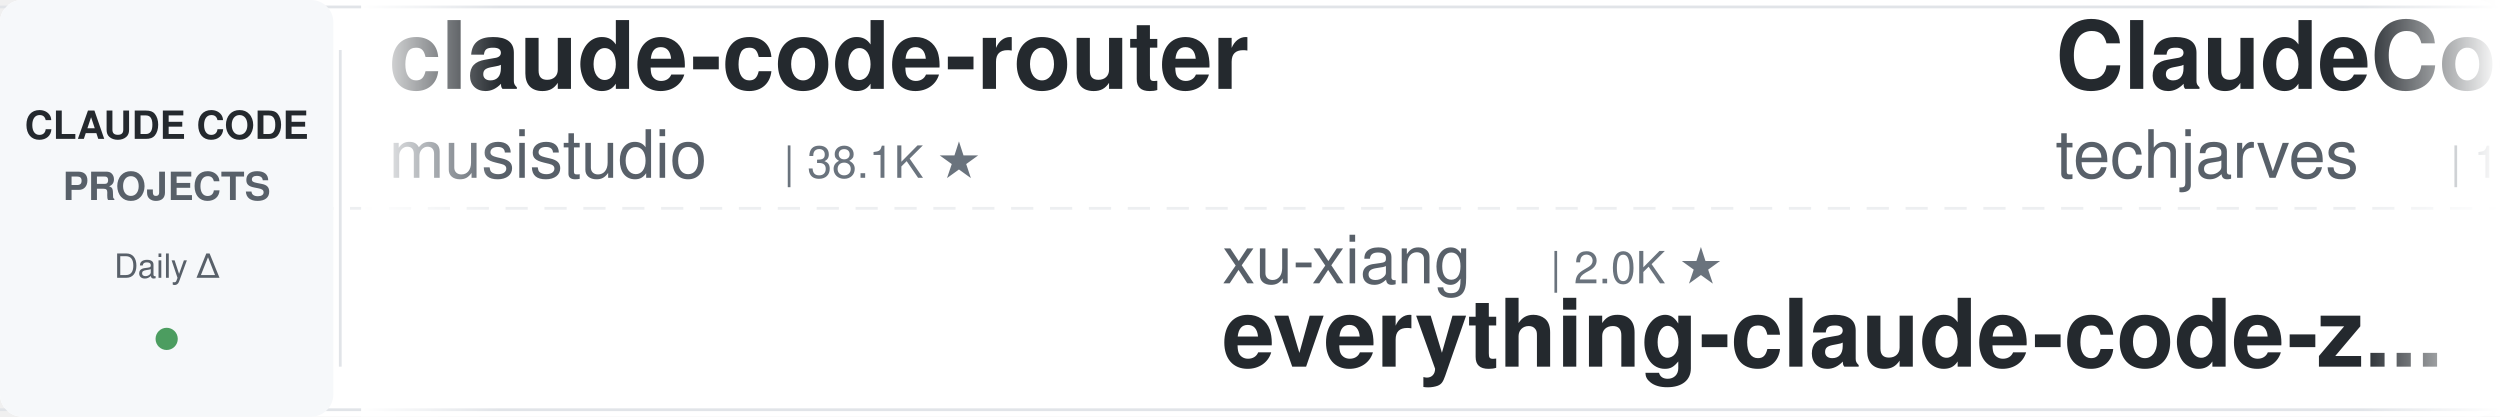
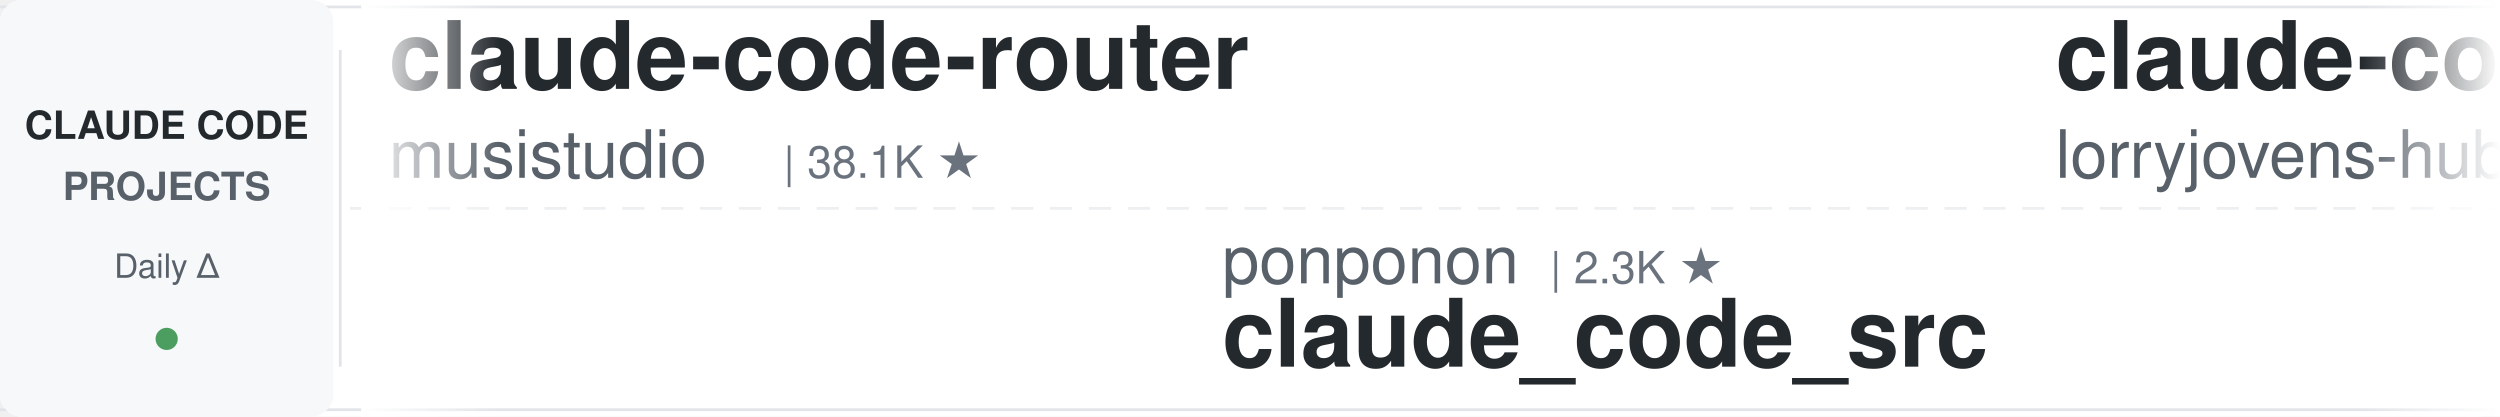
<svg xmlns="http://www.w3.org/2000/svg" width="900" height="150">
  <defs>
    <linearGradient id="leftFade" x1="0%" y1="0%" x2="100%" y2="0%">
      <stop offset="0%" style="stop-color:#ffffff;stop-opacity:1" />
      <stop offset="100%" style="stop-color:#ffffff;stop-opacity:0" />
    </linearGradient>
    <linearGradient id="rightFade" x1="0%" y1="0%" x2="100%" y2="0%">
      <stop offset="0%" style="stop-color:#ffffff;stop-opacity:0" />
      <stop offset="100%" style="stop-color:#ffffff;stop-opacity:1" />
    </linearGradient>
  </defs>
  <rect width="900" height="150" fill="#ffffff" rx="8" />
  <rect x="0" y="2" width="900" height="1" fill="#e1e4e8" />
  <rect x="0" y="147" width="900" height="1" fill="#e1e4e8" />
  <line x1="0" y1="75" x2="900" y2="75" stroke="#e1e4e8" stroke-width="1" stroke-dasharray="8 6" opacity="0.6" />
  <rect x="0" y="0" width="120" height="150" fill="#f6f8fa" rx="8" />
  <text x="60" y="50" font-family="-apple-system, BlinkMacSystemFont, 'Segoe UI', Helvetica, Arial, sans-serif" font-size="14" font-weight="600" fill="#24292e" text-anchor="middle">CLAUDE CODE</text>
  <text x="60" y="72" font-family="-apple-system, BlinkMacSystemFont, 'Segoe UI', Helvetica, Arial, sans-serif" font-size="14" font-weight="600" fill="#586069" text-anchor="middle">PROJECTS</text>
  <text x="60" y="100" font-family="-apple-system, BlinkMacSystemFont, 'Segoe UI', Helvetica, Arial, sans-serif" font-size="12" font-weight="500" fill="#586069" text-anchor="middle">Daily Δ</text>
  <circle cx="60" cy="122" r="4" fill="#22863a" opacity="0.8" />
  <rect x="122" y="18" width="1" height="114" fill="#e1e4e8" />
  <clipPath id="tickerClip">
    <rect x="130" y="0" width="770" height="150" />
  </clipPath>
  <g clip-path="url(#tickerClip)">
    <g id="tickerItems">
      <animateTransform attributeName="transform" attributeType="XML" type="translate" from="0 0" to="-3000 0" dur="54s" repeatCount="indefinite" />
      <g transform="translate(0, 0)">
        <text x="140" y="32" font-family="-apple-system, BlinkMacSystemFont, 'Segoe UI', Helvetica, Arial, sans-serif" font-size="34" font-weight="600" fill="#24292e">claude-code-router</text>
        <text x="140" y="64" font-family="-apple-system, BlinkMacSystemFont, 'Segoe UI', Helvetica, Arial, sans-serif" font-size="24" font-weight="400" fill="#586069">musistudio</text>
        <text x="282" y="64" font-family="-apple-system, BlinkMacSystemFont, 'Segoe UI', Helvetica, Arial, sans-serif" font-size="16" font-weight="500" fill="#6a737d">| 38.1K ★</text>
      </g>
      <g transform="translate(300, 0)">
-         <text x="140" y="102" font-family="-apple-system, BlinkMacSystemFont, 'Segoe UI', Helvetica, Arial, sans-serif" font-size="24" font-weight="400" fill="#586069">xu-xiang</text>
-         <text x="258" y="102" font-family="-apple-system, BlinkMacSystemFont, 'Segoe UI', Helvetica, Arial, sans-serif" font-size="16" font-weight="500" fill="#6a737d">| 2.0K ★</text>
-         <text x="140" y="132" font-family="-apple-system, BlinkMacSystemFont, 'Segoe UI', Helvetica, Arial, sans-serif" font-size="34" font-weight="600" fill="#24292e">everything-claude-code-z...</text>
+         <text x="140" y="102" font-family="-apple-system, BlinkMacSystemFont, 'Segoe UI', Helvetica, Arial, sans-serif" font-size="24" font-weight="400" fill="#586069">ponponon</text>
+         <text x="258" y="102" font-family="-apple-system, BlinkMacSystemFont, 'Segoe UI', Helvetica, Arial, sans-serif" font-size="16" font-weight="500" fill="#6a737d">| 2.3K ★</text>
+         <text x="140" y="132" font-family="-apple-system, BlinkMacSystemFont, 'Segoe UI', Helvetica, Arial, sans-serif" font-size="34" font-weight="600" fill="#24292e">claude_code_src</text>
      </g>
      <g transform="translate(600, 0)">
-         <text x="140" y="32" font-family="-apple-system, BlinkMacSystemFont, 'Segoe UI', Helvetica, Arial, sans-serif" font-size="34" font-weight="600" fill="#24292e">ClaudeCode-Portable</text>
-         <text x="140" y="64" font-family="-apple-system, BlinkMacSystemFont, 'Segoe UI', Helvetica, Arial, sans-serif" font-size="24" font-weight="400" fill="#586069">techjarves</text>
-         <text x="282" y="64" font-family="-apple-system, BlinkMacSystemFont, 'Segoe UI', Helvetica, Arial, sans-serif" font-size="16" font-weight="500" fill="#6a737d">| 1.6K ★</text>
+         <text x="140" y="32" font-family="-apple-system, BlinkMacSystemFont, 'Segoe UI', Helvetica, Arial, sans-serif" font-size="34" font-weight="600" fill="#24292e">claude-code-rust</text>
+         <text x="140" y="64" font-family="-apple-system, BlinkMacSystemFont, 'Segoe UI', Helvetica, Arial, sans-serif" font-size="24" font-weight="400" fill="#586069">lorryjovens-hub</text>
+         <text x="342" y="64" font-family="-apple-system, BlinkMacSystemFont, 'Segoe UI', Helvetica, Arial, sans-serif" font-size="16" font-weight="500" fill="#6a737d">| 1.7K ★</text>
      </g>
      <g transform="translate(900, 0)">
-         <text x="140" y="102" font-family="-apple-system, BlinkMacSystemFont, 'Segoe UI', Helvetica, Arial, sans-serif" font-size="24" font-weight="400" fill="#586069">liuup</text>
-         <text x="222" y="102" font-family="-apple-system, BlinkMacSystemFont, 'Segoe UI', Helvetica, Arial, sans-serif" font-size="16" font-weight="500" fill="#6a737d">| 4.1K ★</text>
-         <text x="140" y="132" font-family="-apple-system, BlinkMacSystemFont, 'Segoe UI', Helvetica, Arial, sans-serif" font-size="34" font-weight="600" fill="#24292e">claude-code-analysis</text>
+         <text x="140" y="102" font-family="-apple-system, BlinkMacSystemFont, 'Segoe UI', Helvetica, Arial, sans-serif" font-size="24" font-weight="400" fill="#586069">Yuyz0112</text>
+         <text x="258" y="102" font-family="-apple-system, BlinkMacSystemFont, 'Segoe UI', Helvetica, Arial, sans-serif" font-size="16" font-weight="500" fill="#6a737d">| 2.4K ★</text>
+         <text x="140" y="132" font-family="-apple-system, BlinkMacSystemFont, 'Segoe UI', Helvetica, Arial, sans-serif" font-size="34" font-weight="600" fill="#24292e">claude-code-reverse</text>
      </g>
      <g transform="translate(1200, 0)">
-         <text x="140" y="32" font-family="-apple-system, BlinkMacSystemFont, 'Segoe UI', Helvetica, Arial, sans-serif" font-size="34" font-weight="600" fill="#24292e">Open-ClaudeCode</text>
-         <text x="140" y="64" font-family="-apple-system, BlinkMacSystemFont, 'Segoe UI', Helvetica, Arial, sans-serif" font-size="24" font-weight="400" fill="#586069">LING71671</text>
-         <text x="270" y="64" font-family="-apple-system, BlinkMacSystemFont, 'Segoe UI', Helvetica, Arial, sans-serif" font-size="16" font-weight="500" fill="#6a737d">| 984 ★</text>
+         <text x="140" y="32" font-family="-apple-system, BlinkMacSystemFont, 'Segoe UI', Helvetica, Arial, sans-serif" font-size="34" font-weight="600" fill="#24292e">claude-code-source</text>
+         <text x="140" y="64" font-family="-apple-system, BlinkMacSystemFont, 'Segoe UI', Helvetica, Arial, sans-serif" font-size="24" font-weight="400" fill="#586069">hangsman</text>
+         <text x="258" y="64" font-family="-apple-system, BlinkMacSystemFont, 'Segoe UI', Helvetica, Arial, sans-serif" font-size="16" font-weight="500" fill="#6a737d">| 800 ★</text>
      </g>
      <g transform="translate(1500, 0)">
-         <text x="140" y="102" font-family="-apple-system, BlinkMacSystemFont, 'Segoe UI', Helvetica, Arial, sans-serif" font-size="24" font-weight="400" fill="#586069">Chachamaru127</text>
-         <text x="318" y="102" font-family="-apple-system, BlinkMacSystemFont, 'Segoe UI', Helvetica, Arial, sans-serif" font-size="16" font-weight="500" fill="#6a737d">| 3.2K ★</text>
-         <text x="140" y="132" font-family="-apple-system, BlinkMacSystemFont, 'Segoe UI', Helvetica, Arial, sans-serif" font-size="34" font-weight="600" fill="#24292e">claude-code-harness</text>
+         <text x="140" y="102" font-family="-apple-system, BlinkMacSystemFont, 'Segoe UI', Helvetica, Arial, sans-serif" font-size="24" font-weight="400" fill="#586069">Pimzino</text>
+         <text x="246" y="102" font-family="-apple-system, BlinkMacSystemFont, 'Segoe UI', Helvetica, Arial, sans-serif" font-size="16" font-weight="500" fill="#6a737d">| 3.9K ★</text>
+         <text x="140" y="132" font-family="-apple-system, BlinkMacSystemFont, 'Segoe UI', Helvetica, Arial, sans-serif" font-size="34" font-weight="600" fill="#24292e">claude-code-spec-workflo...</text>
      </g>
      <g transform="translate(1800, 0)">
        <text x="140" y="32" font-family="-apple-system, BlinkMacSystemFont, 'Segoe UI', Helvetica, Arial, sans-serif" font-size="34" font-weight="600" fill="#24292e">Claude-Code-Usage-Monito...</text>
        <text x="140" y="64" font-family="-apple-system, BlinkMacSystemFont, 'Segoe UI', Helvetica, Arial, sans-serif" font-size="24" font-weight="400" fill="#586069">Maciek-roboblog</text>
        <text x="342" y="64" font-family="-apple-system, BlinkMacSystemFont, 'Segoe UI', Helvetica, Arial, sans-serif" font-size="16" font-weight="500" fill="#6a737d">| 8.8K ★</text>
      </g>
      <g transform="translate(2100, 0)">
-         <text x="140" y="102" font-family="-apple-system, BlinkMacSystemFont, 'Segoe UI', Helvetica, Arial, sans-serif" font-size="24" font-weight="400" fill="#586069">diet103</text>
-         <text x="246" y="102" font-family="-apple-system, BlinkMacSystemFont, 'Segoe UI', Helvetica, Arial, sans-serif" font-size="16" font-weight="500" fill="#6a737d">| 10.1K ★</text>
-         <text x="140" y="132" font-family="-apple-system, BlinkMacSystemFont, 'Segoe UI', Helvetica, Arial, sans-serif" font-size="34" font-weight="600" fill="#24292e">claude-code-infrastructu...</text>
+         <text x="140" y="102" font-family="-apple-system, BlinkMacSystemFont, 'Segoe UI', Helvetica, Arial, sans-serif" font-size="24" font-weight="400" fill="#586069">daymade</text>
+         <text x="246" y="102" font-family="-apple-system, BlinkMacSystemFont, 'Segoe UI', Helvetica, Arial, sans-serif" font-size="16" font-weight="500" fill="#6a737d">| 1.5K ★</text>
+         <text x="140" y="132" font-family="-apple-system, BlinkMacSystemFont, 'Segoe UI', Helvetica, Arial, sans-serif" font-size="34" font-weight="600" fill="#24292e">claude-code-skills</text>
      </g>
      <g transform="translate(2400, 0)">
-         <text x="140" y="32" font-family="-apple-system, BlinkMacSystemFont, 'Segoe UI', Helvetica, Arial, sans-serif" font-size="34" font-weight="600" fill="#24292e">Auto-claude-code-researc...</text>
-         <text x="140" y="64" font-family="-apple-system, BlinkMacSystemFont, 'Segoe UI', Helvetica, Arial, sans-serif" font-size="24" font-weight="400" fill="#586069">wanshuiyin</text>
-         <text x="282" y="64" font-family="-apple-system, BlinkMacSystemFont, 'Segoe UI', Helvetica, Arial, sans-serif" font-size="16" font-weight="500" fill="#6a737d">| 19.0K ★</text>
+         <text x="140" y="32" font-family="-apple-system, BlinkMacSystemFont, 'Segoe UI', Helvetica, Arial, sans-serif" font-size="34" font-weight="600" fill="#24292e">claude-code-hub</text>
+         <text x="140" y="64" font-family="-apple-system, BlinkMacSystemFont, 'Segoe UI', Helvetica, Arial, sans-serif" font-size="24" font-weight="400" fill="#586069">ding113</text>
+         <text x="246" y="64" font-family="-apple-system, BlinkMacSystemFont, 'Segoe UI', Helvetica, Arial, sans-serif" font-size="16" font-weight="500" fill="#6a737d">| 3.4K ★</text>
      </g>
      <g transform="translate(2700, 0)">
-         <text x="140" y="102" font-family="-apple-system, BlinkMacSystemFont, 'Segoe UI', Helvetica, Arial, sans-serif" font-size="24" font-weight="400" fill="#586069">fuergaosi233</text>
-         <text x="306" y="102" font-family="-apple-system, BlinkMacSystemFont, 'Segoe UI', Helvetica, Arial, sans-serif" font-size="16" font-weight="500" fill="#6a737d">| 2.8K ★</text>
-         <text x="140" y="132" font-family="-apple-system, BlinkMacSystemFont, 'Segoe UI', Helvetica, Arial, sans-serif" font-size="34" font-weight="600" fill="#24292e">claude-code-proxy</text>
+         <text x="140" y="102" font-family="-apple-system, BlinkMacSystemFont, 'Segoe UI', Helvetica, Arial, sans-serif" font-size="24" font-weight="400" fill="#586069">LING71671</text>
+         <text x="270" y="102" font-family="-apple-system, BlinkMacSystemFont, 'Segoe UI', Helvetica, Arial, sans-serif" font-size="16" font-weight="500" fill="#6a737d">| 985 ★</text>
+         <text x="140" y="132" font-family="-apple-system, BlinkMacSystemFont, 'Segoe UI', Helvetica, Arial, sans-serif" font-size="34" font-weight="600" fill="#24292e">Open-ClaudeCode</text>
      </g>
      <g transform="translate(3000, 0)">
        <text x="140" y="32" font-family="-apple-system, BlinkMacSystemFont, 'Segoe UI', Helvetica, Arial, sans-serif" font-size="34" font-weight="600" fill="#24292e">claude-code-router</text>
        <text x="140" y="64" font-family="-apple-system, BlinkMacSystemFont, 'Segoe UI', Helvetica, Arial, sans-serif" font-size="24" font-weight="400" fill="#586069">musistudio</text>
        <text x="282" y="64" font-family="-apple-system, BlinkMacSystemFont, 'Segoe UI', Helvetica, Arial, sans-serif" font-size="16" font-weight="500" fill="#6a737d">| 38.1K ★</text>
      </g>
      <g transform="translate(3300, 0)">
-         <text x="140" y="102" font-family="-apple-system, BlinkMacSystemFont, 'Segoe UI', Helvetica, Arial, sans-serif" font-size="24" font-weight="400" fill="#586069">xu-xiang</text>
-         <text x="258" y="102" font-family="-apple-system, BlinkMacSystemFont, 'Segoe UI', Helvetica, Arial, sans-serif" font-size="16" font-weight="500" fill="#6a737d">| 2.0K ★</text>
-         <text x="140" y="132" font-family="-apple-system, BlinkMacSystemFont, 'Segoe UI', Helvetica, Arial, sans-serif" font-size="34" font-weight="600" fill="#24292e">everything-claude-code-z...</text>
+         <text x="140" y="102" font-family="-apple-system, BlinkMacSystemFont, 'Segoe UI', Helvetica, Arial, sans-serif" font-size="24" font-weight="400" fill="#586069">ponponon</text>
+         <text x="258" y="102" font-family="-apple-system, BlinkMacSystemFont, 'Segoe UI', Helvetica, Arial, sans-serif" font-size="16" font-weight="500" fill="#6a737d">| 2.3K ★</text>
+         <text x="140" y="132" font-family="-apple-system, BlinkMacSystemFont, 'Segoe UI', Helvetica, Arial, sans-serif" font-size="34" font-weight="600" fill="#24292e">claude_code_src</text>
      </g>
      <g transform="translate(3600, 0)">
-         <text x="140" y="32" font-family="-apple-system, BlinkMacSystemFont, 'Segoe UI', Helvetica, Arial, sans-serif" font-size="34" font-weight="600" fill="#24292e">ClaudeCode-Portable</text>
-         <text x="140" y="64" font-family="-apple-system, BlinkMacSystemFont, 'Segoe UI', Helvetica, Arial, sans-serif" font-size="24" font-weight="400" fill="#586069">techjarves</text>
-         <text x="282" y="64" font-family="-apple-system, BlinkMacSystemFont, 'Segoe UI', Helvetica, Arial, sans-serif" font-size="16" font-weight="500" fill="#6a737d">| 1.6K ★</text>
+         <text x="140" y="32" font-family="-apple-system, BlinkMacSystemFont, 'Segoe UI', Helvetica, Arial, sans-serif" font-size="34" font-weight="600" fill="#24292e">claude-code-rust</text>
+         <text x="140" y="64" font-family="-apple-system, BlinkMacSystemFont, 'Segoe UI', Helvetica, Arial, sans-serif" font-size="24" font-weight="400" fill="#586069">lorryjovens-hub</text>
+         <text x="342" y="64" font-family="-apple-system, BlinkMacSystemFont, 'Segoe UI', Helvetica, Arial, sans-serif" font-size="16" font-weight="500" fill="#6a737d">| 1.7K ★</text>
      </g>
      <g transform="translate(3900, 0)">
-         <text x="140" y="102" font-family="-apple-system, BlinkMacSystemFont, 'Segoe UI', Helvetica, Arial, sans-serif" font-size="24" font-weight="400" fill="#586069">liuup</text>
-         <text x="222" y="102" font-family="-apple-system, BlinkMacSystemFont, 'Segoe UI', Helvetica, Arial, sans-serif" font-size="16" font-weight="500" fill="#6a737d">| 4.1K ★</text>
-         <text x="140" y="132" font-family="-apple-system, BlinkMacSystemFont, 'Segoe UI', Helvetica, Arial, sans-serif" font-size="34" font-weight="600" fill="#24292e">claude-code-analysis</text>
+         <text x="140" y="102" font-family="-apple-system, BlinkMacSystemFont, 'Segoe UI', Helvetica, Arial, sans-serif" font-size="24" font-weight="400" fill="#586069">Yuyz0112</text>
+         <text x="258" y="102" font-family="-apple-system, BlinkMacSystemFont, 'Segoe UI', Helvetica, Arial, sans-serif" font-size="16" font-weight="500" fill="#6a737d">| 2.4K ★</text>
+         <text x="140" y="132" font-family="-apple-system, BlinkMacSystemFont, 'Segoe UI', Helvetica, Arial, sans-serif" font-size="34" font-weight="600" fill="#24292e">claude-code-reverse</text>
      </g>
    </g>
  </g>
  <rect x="130" y="0" width="50" height="150" fill="url(#leftFade)" />
  <rect x="850" y="0" width="50" height="150" fill="url(#rightFade)" />
</svg>
